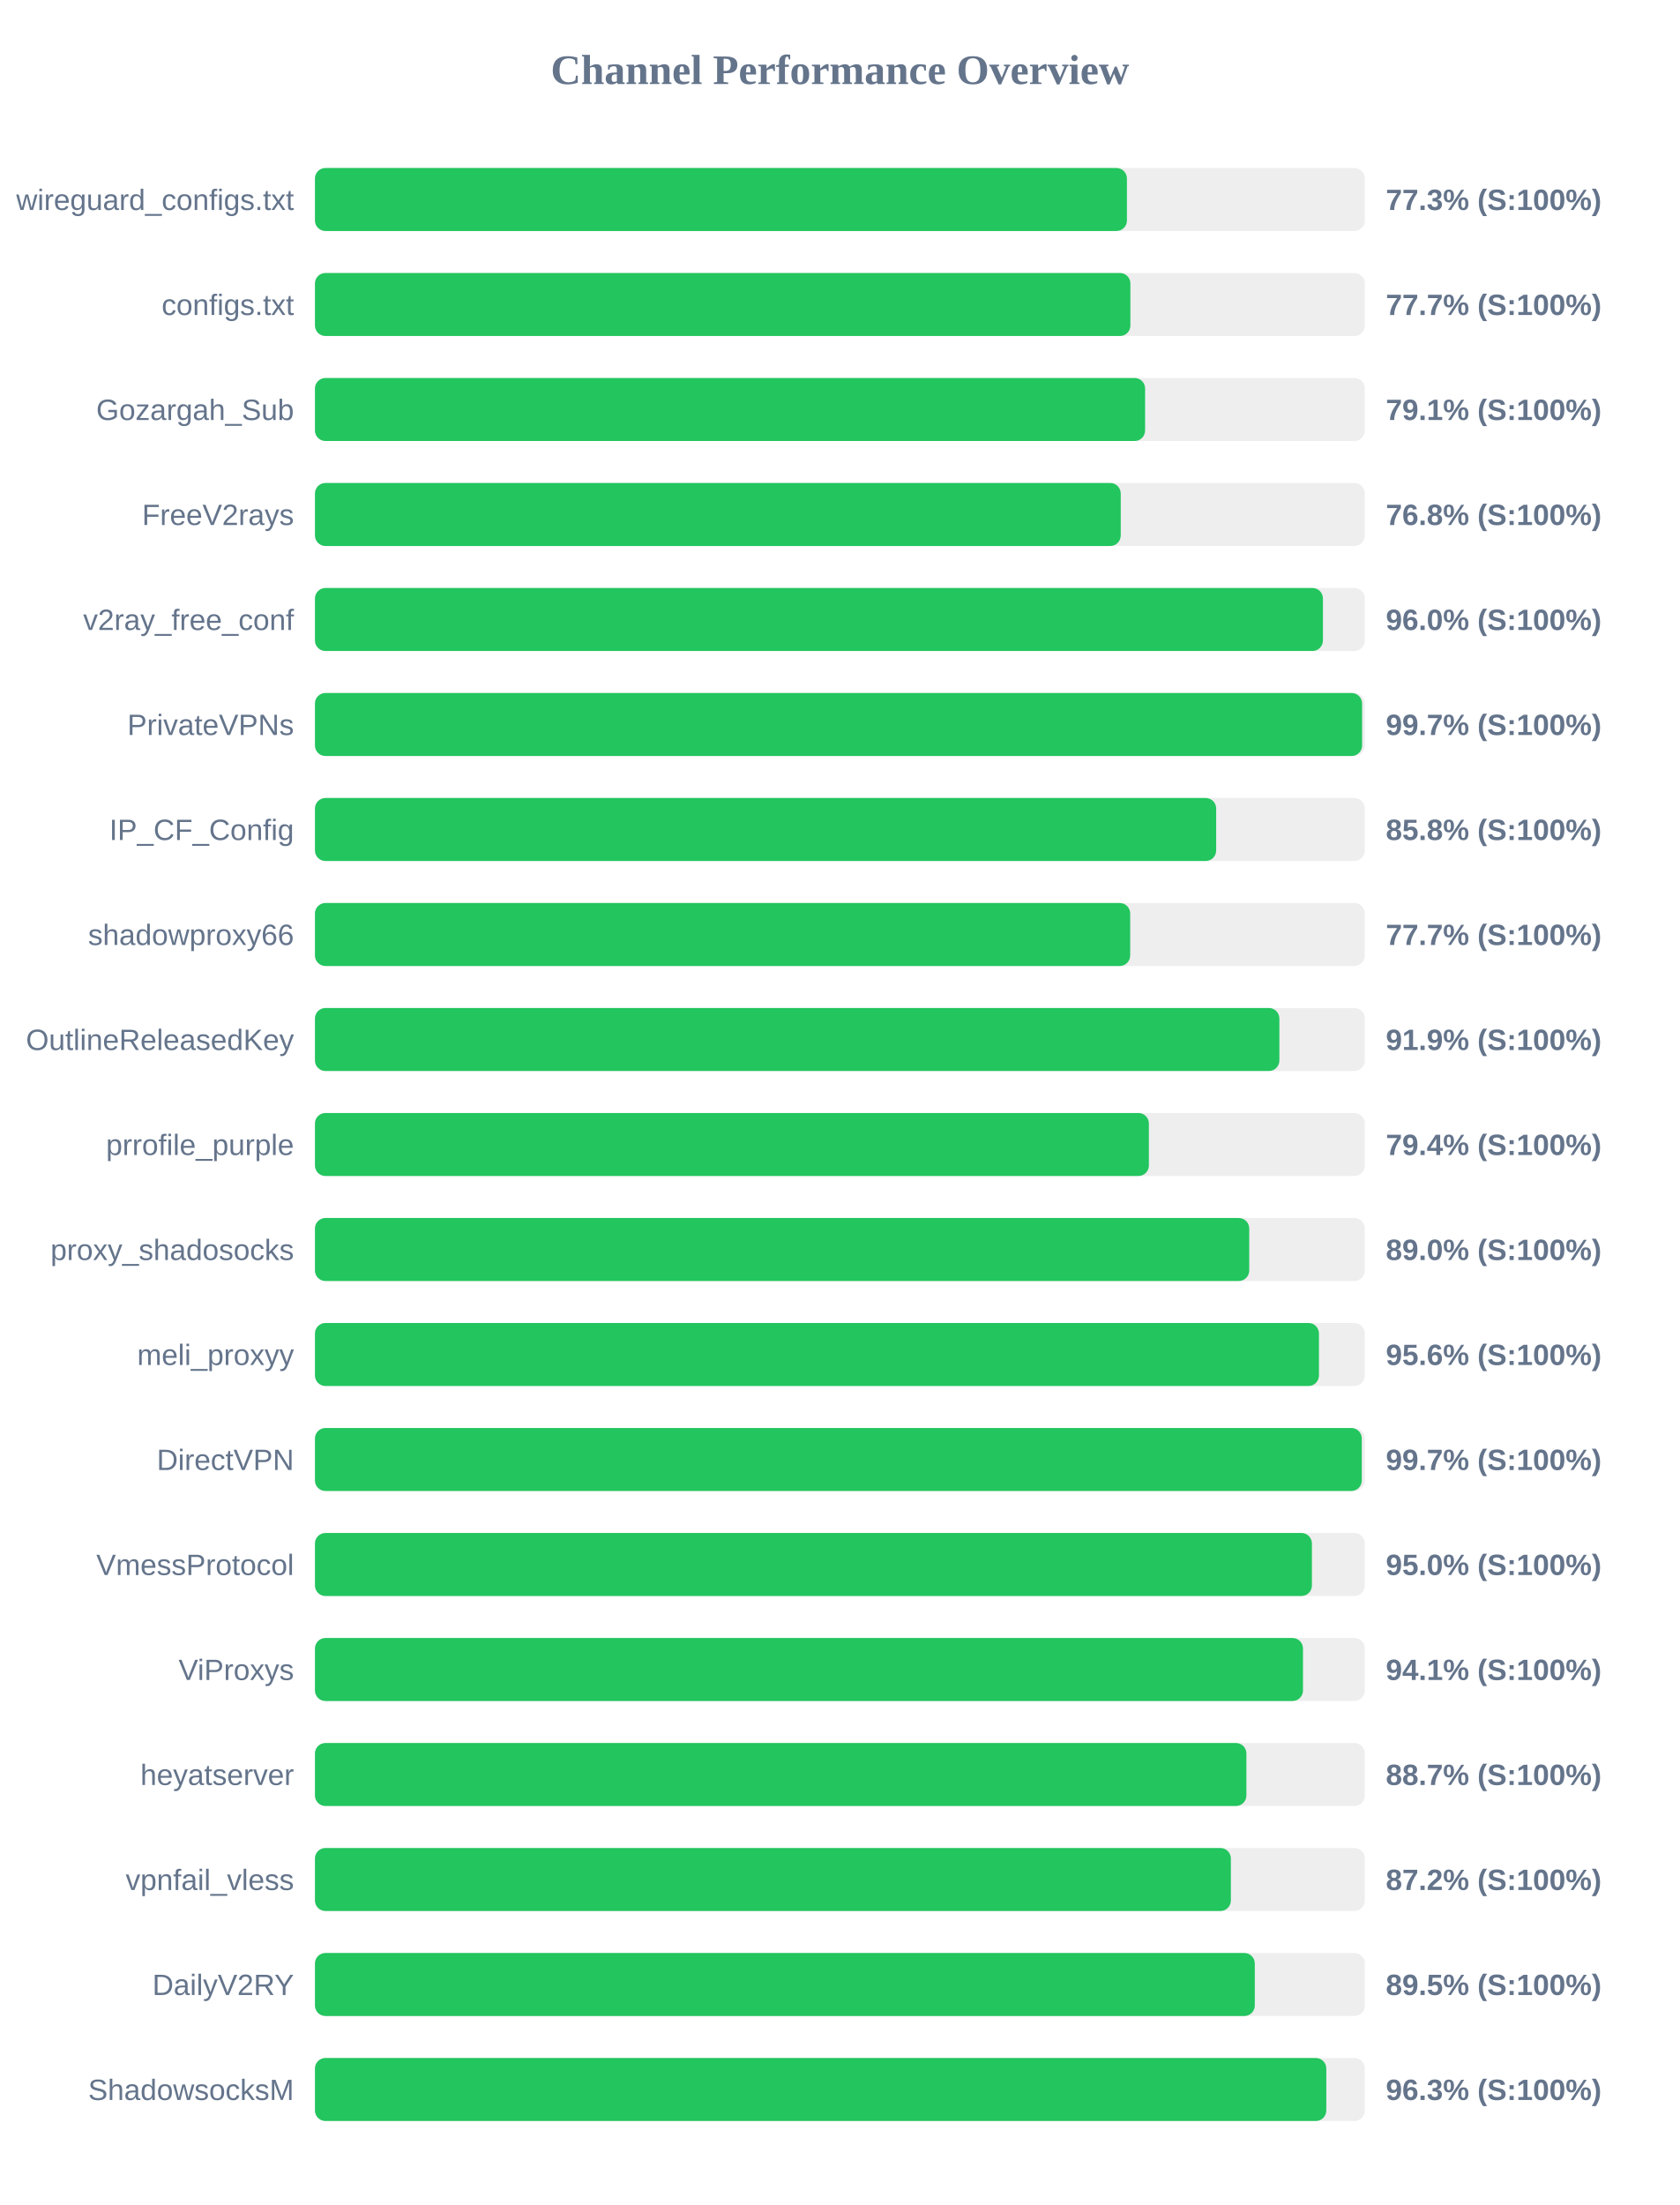
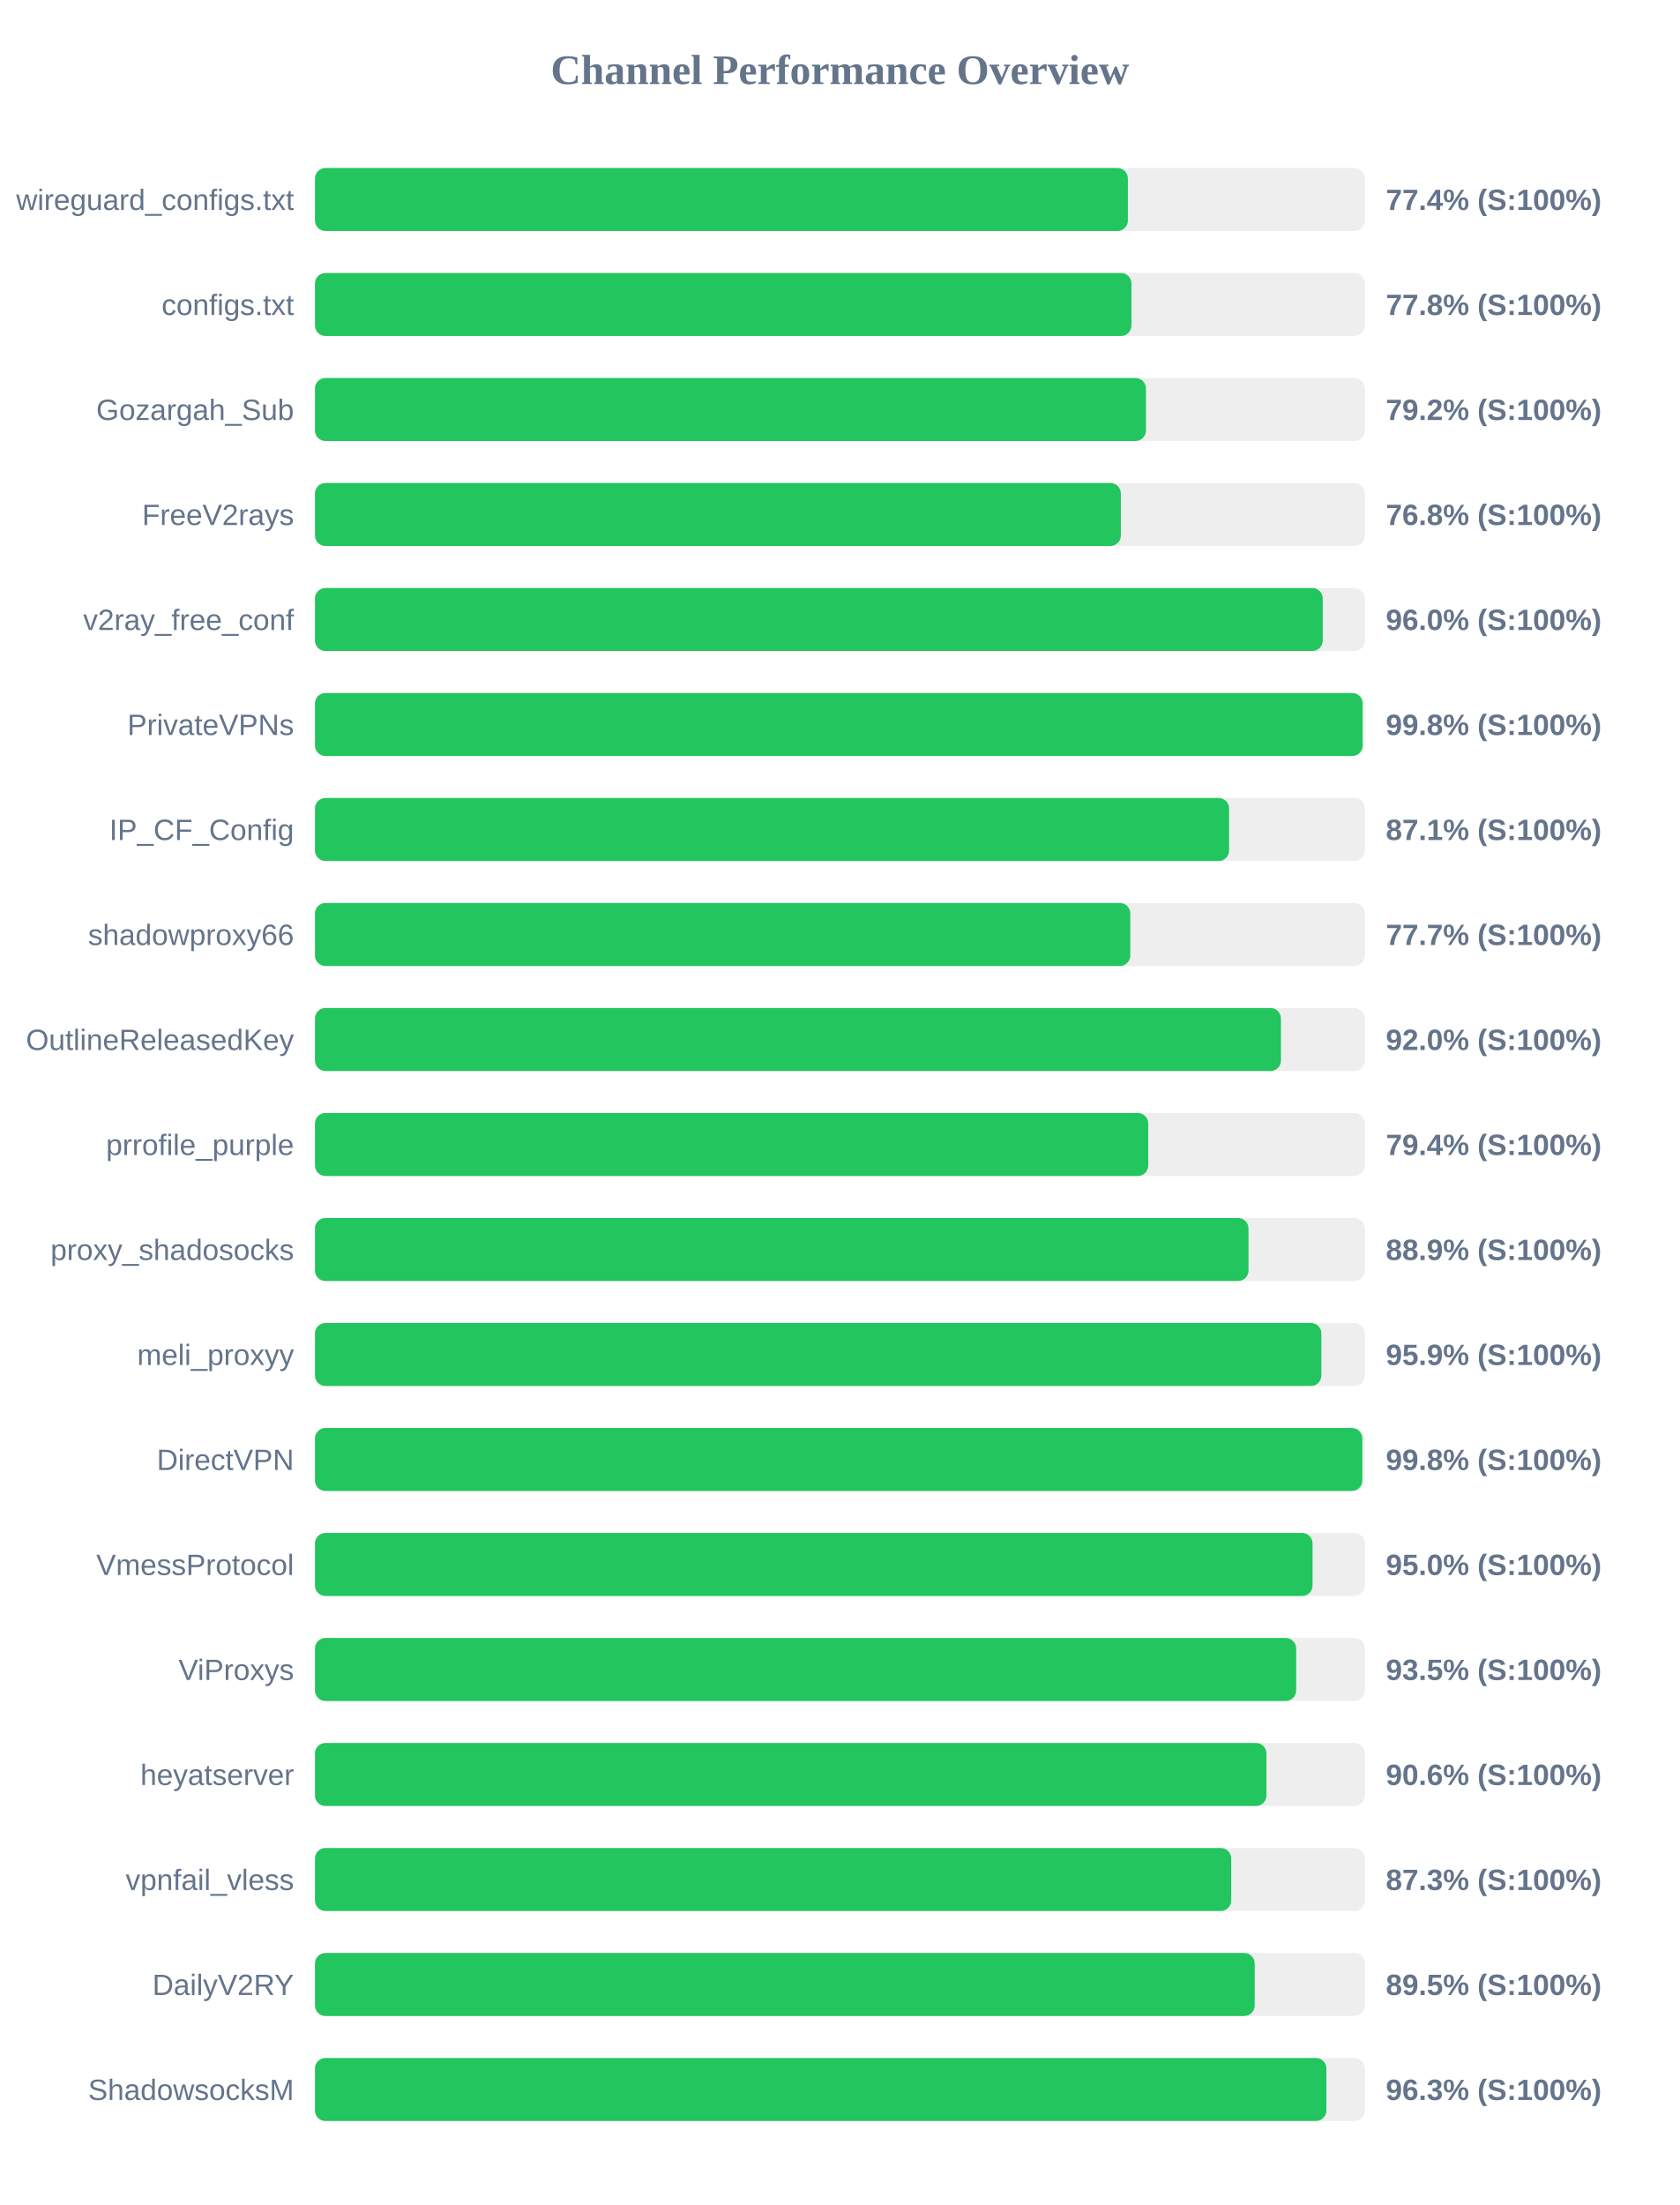
<svg xmlns="http://www.w3.org/2000/svg" width="800" height="1050" version="1.1">
  <style>
        .row { font: 14px Arial; fill: #64748b; }
        .score { font: bold 14px Arial; fill: #64748b; }
    </style>
  <text x="400" y="40" text-anchor="middle" font-size="20px" font-weight="bold" fill="#64748b">Channel Performance Overview</text>
  <rect x="150" y="80" width="500" height="30" fill="#eee" rx="5" />
-   <rect x="150" y="80" width="386.7" height="30" fill="#22c55e" rx="5" />
+   <rect x="150" y="80" width="387.15" height="30" fill="#22c55e" rx="5" />
  <text x="140" y="100" text-anchor="end" class="row">wireguard_configs.txt</text>
-   <text x="660" y="100" text-anchor="start" class="score">77.3% (S:100%)</text>
+   <text x="660" y="100" text-anchor="start" class="score">77.4% (S:100%)</text>
  <rect x="150" y="130" width="500" height="30" fill="#eee" rx="5" />
-   <rect x="150" y="130" width="388.35" height="30" fill="#22c55e" rx="5" />
+   <rect x="150" y="130" width="388.85" height="30" fill="#22c55e" rx="5" />
  <text x="140" y="150" text-anchor="end" class="row">configs.txt</text>
-   <text x="660" y="150" text-anchor="start" class="score">77.7% (S:100%)</text>
+   <text x="660" y="150" text-anchor="start" class="score">77.8% (S:100%)</text>
  <rect x="150" y="180" width="500" height="30" fill="#eee" rx="5" />
-   <rect x="150" y="180" width="395.35" height="30" fill="#22c55e" rx="5" />
+   <rect x="150" y="180" width="395.75" height="30" fill="#22c55e" rx="5" />
  <text x="140" y="200" text-anchor="end" class="row">Gozargah_Sub</text>
-   <text x="660" y="200" text-anchor="start" class="score">79.1% (S:100%)</text>
+   <text x="660" y="200" text-anchor="start" class="score">79.2% (S:100%)</text>
  <rect x="150" y="230" width="500" height="30" fill="#eee" rx="5" />
-   <rect x="150" y="230" width="383.75" height="30" fill="#22c55e" rx="5" />
+   <rect x="150" y="230" width="383.8" height="30" fill="#22c55e" rx="5" />
  <text x="140" y="250" text-anchor="end" class="row">FreeV2rays</text>
  <text x="660" y="250" text-anchor="start" class="score">76.8% (S:100%)</text>
  <rect x="150" y="280" width="500" height="30" fill="#eee" rx="5" />
-   <rect x="150" y="280" width="480.05" height="30" fill="#22c55e" rx="5" />
+   <rect x="150" y="280" width="479.95" height="30" fill="#22c55e" rx="5" />
  <text x="140" y="300" text-anchor="end" class="row">v2ray_free_conf</text>
  <text x="660" y="300" text-anchor="start" class="score">96.0% (S:100%)</text>
  <rect x="150" y="330" width="500" height="30" fill="#eee" rx="5" />
-   <rect x="150" y="330" width="498.7" height="30" fill="#22c55e" rx="5" />
+   <rect x="150" y="330" width="498.95" height="30" fill="#22c55e" rx="5" />
  <text x="140" y="350" text-anchor="end" class="row">PrivateVPNs</text>
-   <text x="660" y="350" text-anchor="start" class="score">99.7% (S:100%)</text>
+   <text x="660" y="350" text-anchor="start" class="score">99.8% (S:100%)</text>
  <rect x="150" y="380" width="500" height="30" fill="#eee" rx="5" />
-   <rect x="150" y="380" width="429.2" height="30" fill="#22c55e" rx="5" />
+   <rect x="150" y="380" width="435.35" height="30" fill="#22c55e" rx="5" />
  <text x="140" y="400" text-anchor="end" class="row">IP_CF_Config</text>
-   <text x="660" y="400" text-anchor="start" class="score">85.8% (S:100%)</text>
+   <text x="660" y="400" text-anchor="start" class="score">87.1% (S:100%)</text>
  <rect x="150" y="430" width="500" height="30" fill="#eee" rx="5" />
-   <rect x="150" y="430" width="388.25" height="30" fill="#22c55e" rx="5" />
+   <rect x="150" y="430" width="388.3" height="30" fill="#22c55e" rx="5" />
  <text x="140" y="450" text-anchor="end" class="row">shadowproxy66</text>
  <text x="660" y="450" text-anchor="start" class="score">77.7% (S:100%)</text>
  <rect x="150" y="480" width="500" height="30" fill="#eee" rx="5" />
-   <rect x="150" y="480" width="459.3" height="30" fill="#22c55e" rx="5" />
+   <rect x="150" y="480" width="460.05" height="30" fill="#22c55e" rx="5" />
  <text x="140" y="500" text-anchor="end" class="row">OutlineReleasedKey</text>
-   <text x="660" y="500" text-anchor="start" class="score">91.9% (S:100%)</text>
+   <text x="660" y="500" text-anchor="start" class="score">92.0% (S:100%)</text>
  <rect x="150" y="530" width="500" height="30" fill="#eee" rx="5" />
-   <rect x="150" y="530" width="397.15" height="30" fill="#22c55e" rx="5" />
+   <rect x="150" y="530" width="396.85" height="30" fill="#22c55e" rx="5" />
  <text x="140" y="550" text-anchor="end" class="row">prrofile_purple</text>
  <text x="660" y="550" text-anchor="start" class="score">79.4% (S:100%)</text>
  <rect x="150" y="580" width="500" height="30" fill="#eee" rx="5" />
-   <rect x="150" y="580" width="444.95" height="30" fill="#22c55e" rx="5" />
+   <rect x="150" y="580" width="444.6" height="30" fill="#22c55e" rx="5" />
  <text x="140" y="600" text-anchor="end" class="row">proxy_shadosocks</text>
-   <text x="660" y="600" text-anchor="start" class="score">89.0% (S:100%)</text>
+   <text x="660" y="600" text-anchor="start" class="score">88.9% (S:100%)</text>
  <rect x="150" y="630" width="500" height="30" fill="#eee" rx="5" />
-   <rect x="150" y="630" width="478.15" height="30" fill="#22c55e" rx="5" />
+   <rect x="150" y="630" width="479.3" height="30" fill="#22c55e" rx="5" />
  <text x="140" y="650" text-anchor="end" class="row">meli_proxyy</text>
-   <text x="660" y="650" text-anchor="start" class="score">95.6% (S:100%)</text>
+   <text x="660" y="650" text-anchor="start" class="score">95.9% (S:100%)</text>
  <rect x="150" y="680" width="500" height="30" fill="#eee" rx="5" />
-   <rect x="150" y="680" width="498.55" height="30" fill="#22c55e" rx="5" />
+   <rect x="150" y="680" width="498.8" height="30" fill="#22c55e" rx="5" />
  <text x="140" y="700" text-anchor="end" class="row">DirectVPN</text>
-   <text x="660" y="700" text-anchor="start" class="score">99.7% (S:100%)</text>
+   <text x="660" y="700" text-anchor="start" class="score">99.8% (S:100%)</text>
  <rect x="150" y="730" width="500" height="30" fill="#eee" rx="5" />
-   <rect x="150" y="730" width="474.8" height="30" fill="#22c55e" rx="5" />
+   <rect x="150" y="730" width="475.1" height="30" fill="#22c55e" rx="5" />
  <text x="140" y="750" text-anchor="end" class="row">VmessProtocol</text>
  <text x="660" y="750" text-anchor="start" class="score">95.0% (S:100%)</text>
  <rect x="150" y="780" width="500" height="30" fill="#eee" rx="5" />
-   <rect x="150" y="780" width="470.55" height="30" fill="#22c55e" rx="5" />
+   <rect x="150" y="780" width="467.3" height="30" fill="#22c55e" rx="5" />
  <text x="140" y="800" text-anchor="end" class="row">ViProxys</text>
-   <text x="660" y="800" text-anchor="start" class="score">94.1% (S:100%)</text>
+   <text x="660" y="800" text-anchor="start" class="score">93.5% (S:100%)</text>
  <rect x="150" y="830" width="500" height="30" fill="#eee" rx="5" />
-   <rect x="150" y="830" width="443.6" height="30" fill="#22c55e" rx="5" />
+   <rect x="150" y="830" width="453.15" height="30" fill="#22c55e" rx="5" />
  <text x="140" y="850" text-anchor="end" class="row">heyatserver</text>
-   <text x="660" y="850" text-anchor="start" class="score">88.7% (S:100%)</text>
+   <text x="660" y="850" text-anchor="start" class="score">90.6% (S:100%)</text>
  <rect x="150" y="880" width="500" height="30" fill="#eee" rx="5" />
-   <rect x="150" y="880" width="436.2" height="30" fill="#22c55e" rx="5" />
+   <rect x="150" y="880" width="436.35" height="30" fill="#22c55e" rx="5" />
  <text x="140" y="900" text-anchor="end" class="row">vpnfail_vless</text>
-   <text x="660" y="900" text-anchor="start" class="score">87.2% (S:100%)</text>
+   <text x="660" y="900" text-anchor="start" class="score">87.3% (S:100%)</text>
  <rect x="150" y="930" width="500" height="30" fill="#eee" rx="5" />
-   <rect x="150" y="930" width="447.6" height="30" fill="#22c55e" rx="5" />
+   <rect x="150" y="930" width="447.55" height="30" fill="#22c55e" rx="5" />
  <text x="140" y="950" text-anchor="end" class="row">DailyV2RY</text>
  <text x="660" y="950" text-anchor="start" class="score">89.5% (S:100%)</text>
  <rect x="150" y="980" width="500" height="30" fill="#eee" rx="5" />
-   <rect x="150" y="980" width="481.65" height="30" fill="#22c55e" rx="5" />
+   <rect x="150" y="980" width="481.7" height="30" fill="#22c55e" rx="5" />
  <text x="140" y="1000" text-anchor="end" class="row">ShadowsocksM</text>
  <text x="660" y="1000" text-anchor="start" class="score">96.3% (S:100%)</text>
</svg>
